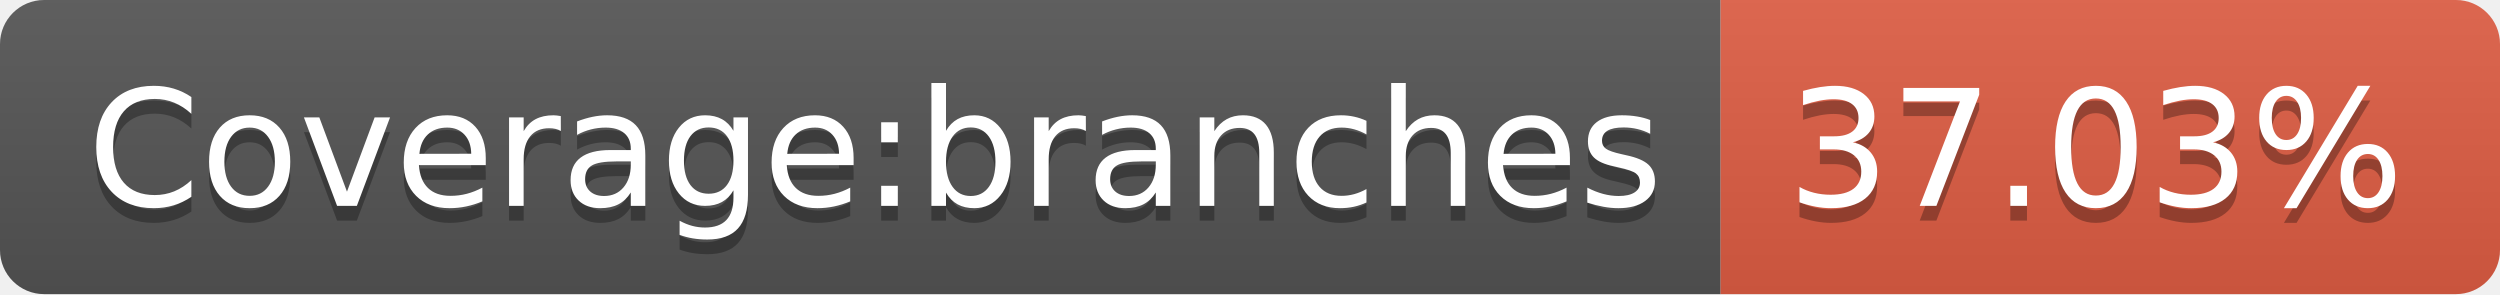
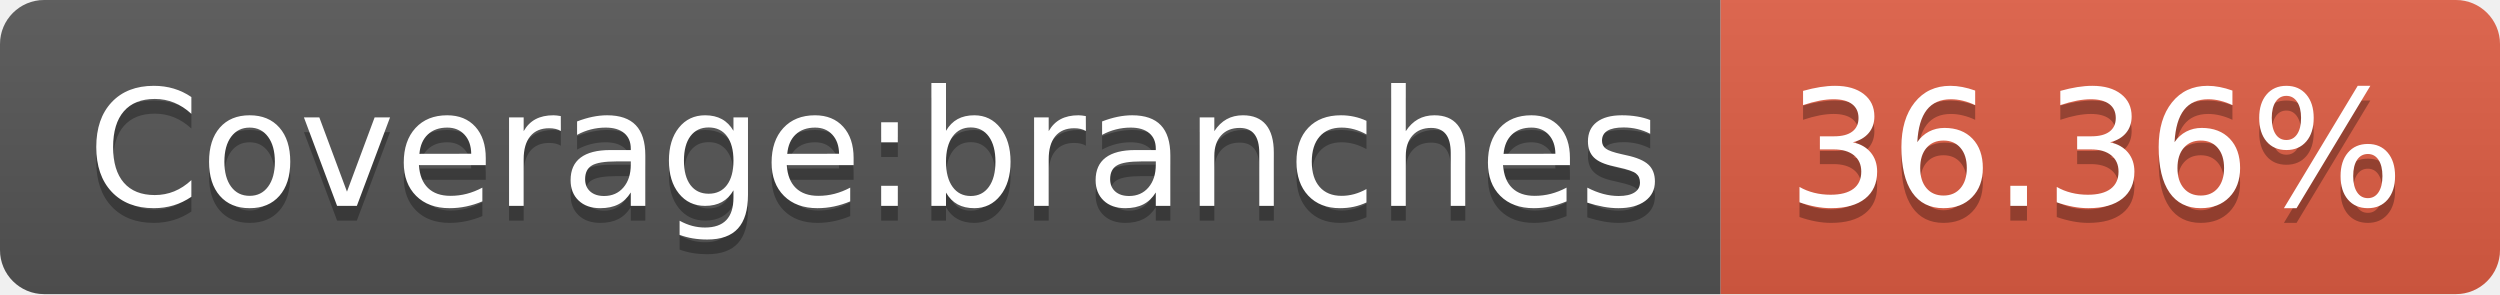
- <svg xmlns="http://www.w3.org/2000/svg" width="170" height="20" role="img" aria-label="Coverage:branches: 37.03%">
+ <svg xmlns="http://www.w3.org/2000/svg" width="170" height="20" role="img" aria-label="Coverage:branches: 36.36%">
  <linearGradient id="s" x2="0" y2="100%">
    <stop offset="0" stop-color="#bbb" stop-opacity=".1" />
    <stop offset="1" stop-opacity=".1" />
  </linearGradient>
  <clipPath id="r">
    <rect width="170" height="20" rx="3" fill="#fff" />
  </clipPath>
  <g clip-path="url(#r)">
    <rect width="117" height="20" fill="#555" />
    <rect x="117" width="53" height="20" fill="#e05d44" />
    <rect width="170" height="20" fill="url(#s)" />
  </g>
  <g fill="#fff" text-anchor="middle" font-family="Verdana,Geneva,DejaVu Sans,sans-serif" text-rendering="geometricPrecision" font-size="110">
    <text aria-hidden="true" x="595" y="150" fill="#010101" fill-opacity=".3" transform="scale(.1)" textLength="1070">Coverage:branches</text>
    <text x="595" y="140" transform="scale(.1)" fill="#fff" textLength="1070">Coverage:branches</text>
-     <text aria-hidden="true" x="1425" y="150" fill="#010101" fill-opacity=".3" transform="scale(.1)" textLength="430">37.03%</text>
-     <text x="1425" y="140" transform="scale(.1)" fill="#fff" textLength="430">37.03%</text>
+     <text aria-hidden="true" x="1425" y="150" fill="#010101" fill-opacity=".3" transform="scale(.1)" textLength="430">36.36%</text>
+     <text x="1425" y="140" transform="scale(.1)" fill="#fff" textLength="430">36.36%</text>
  </g>
</svg>
